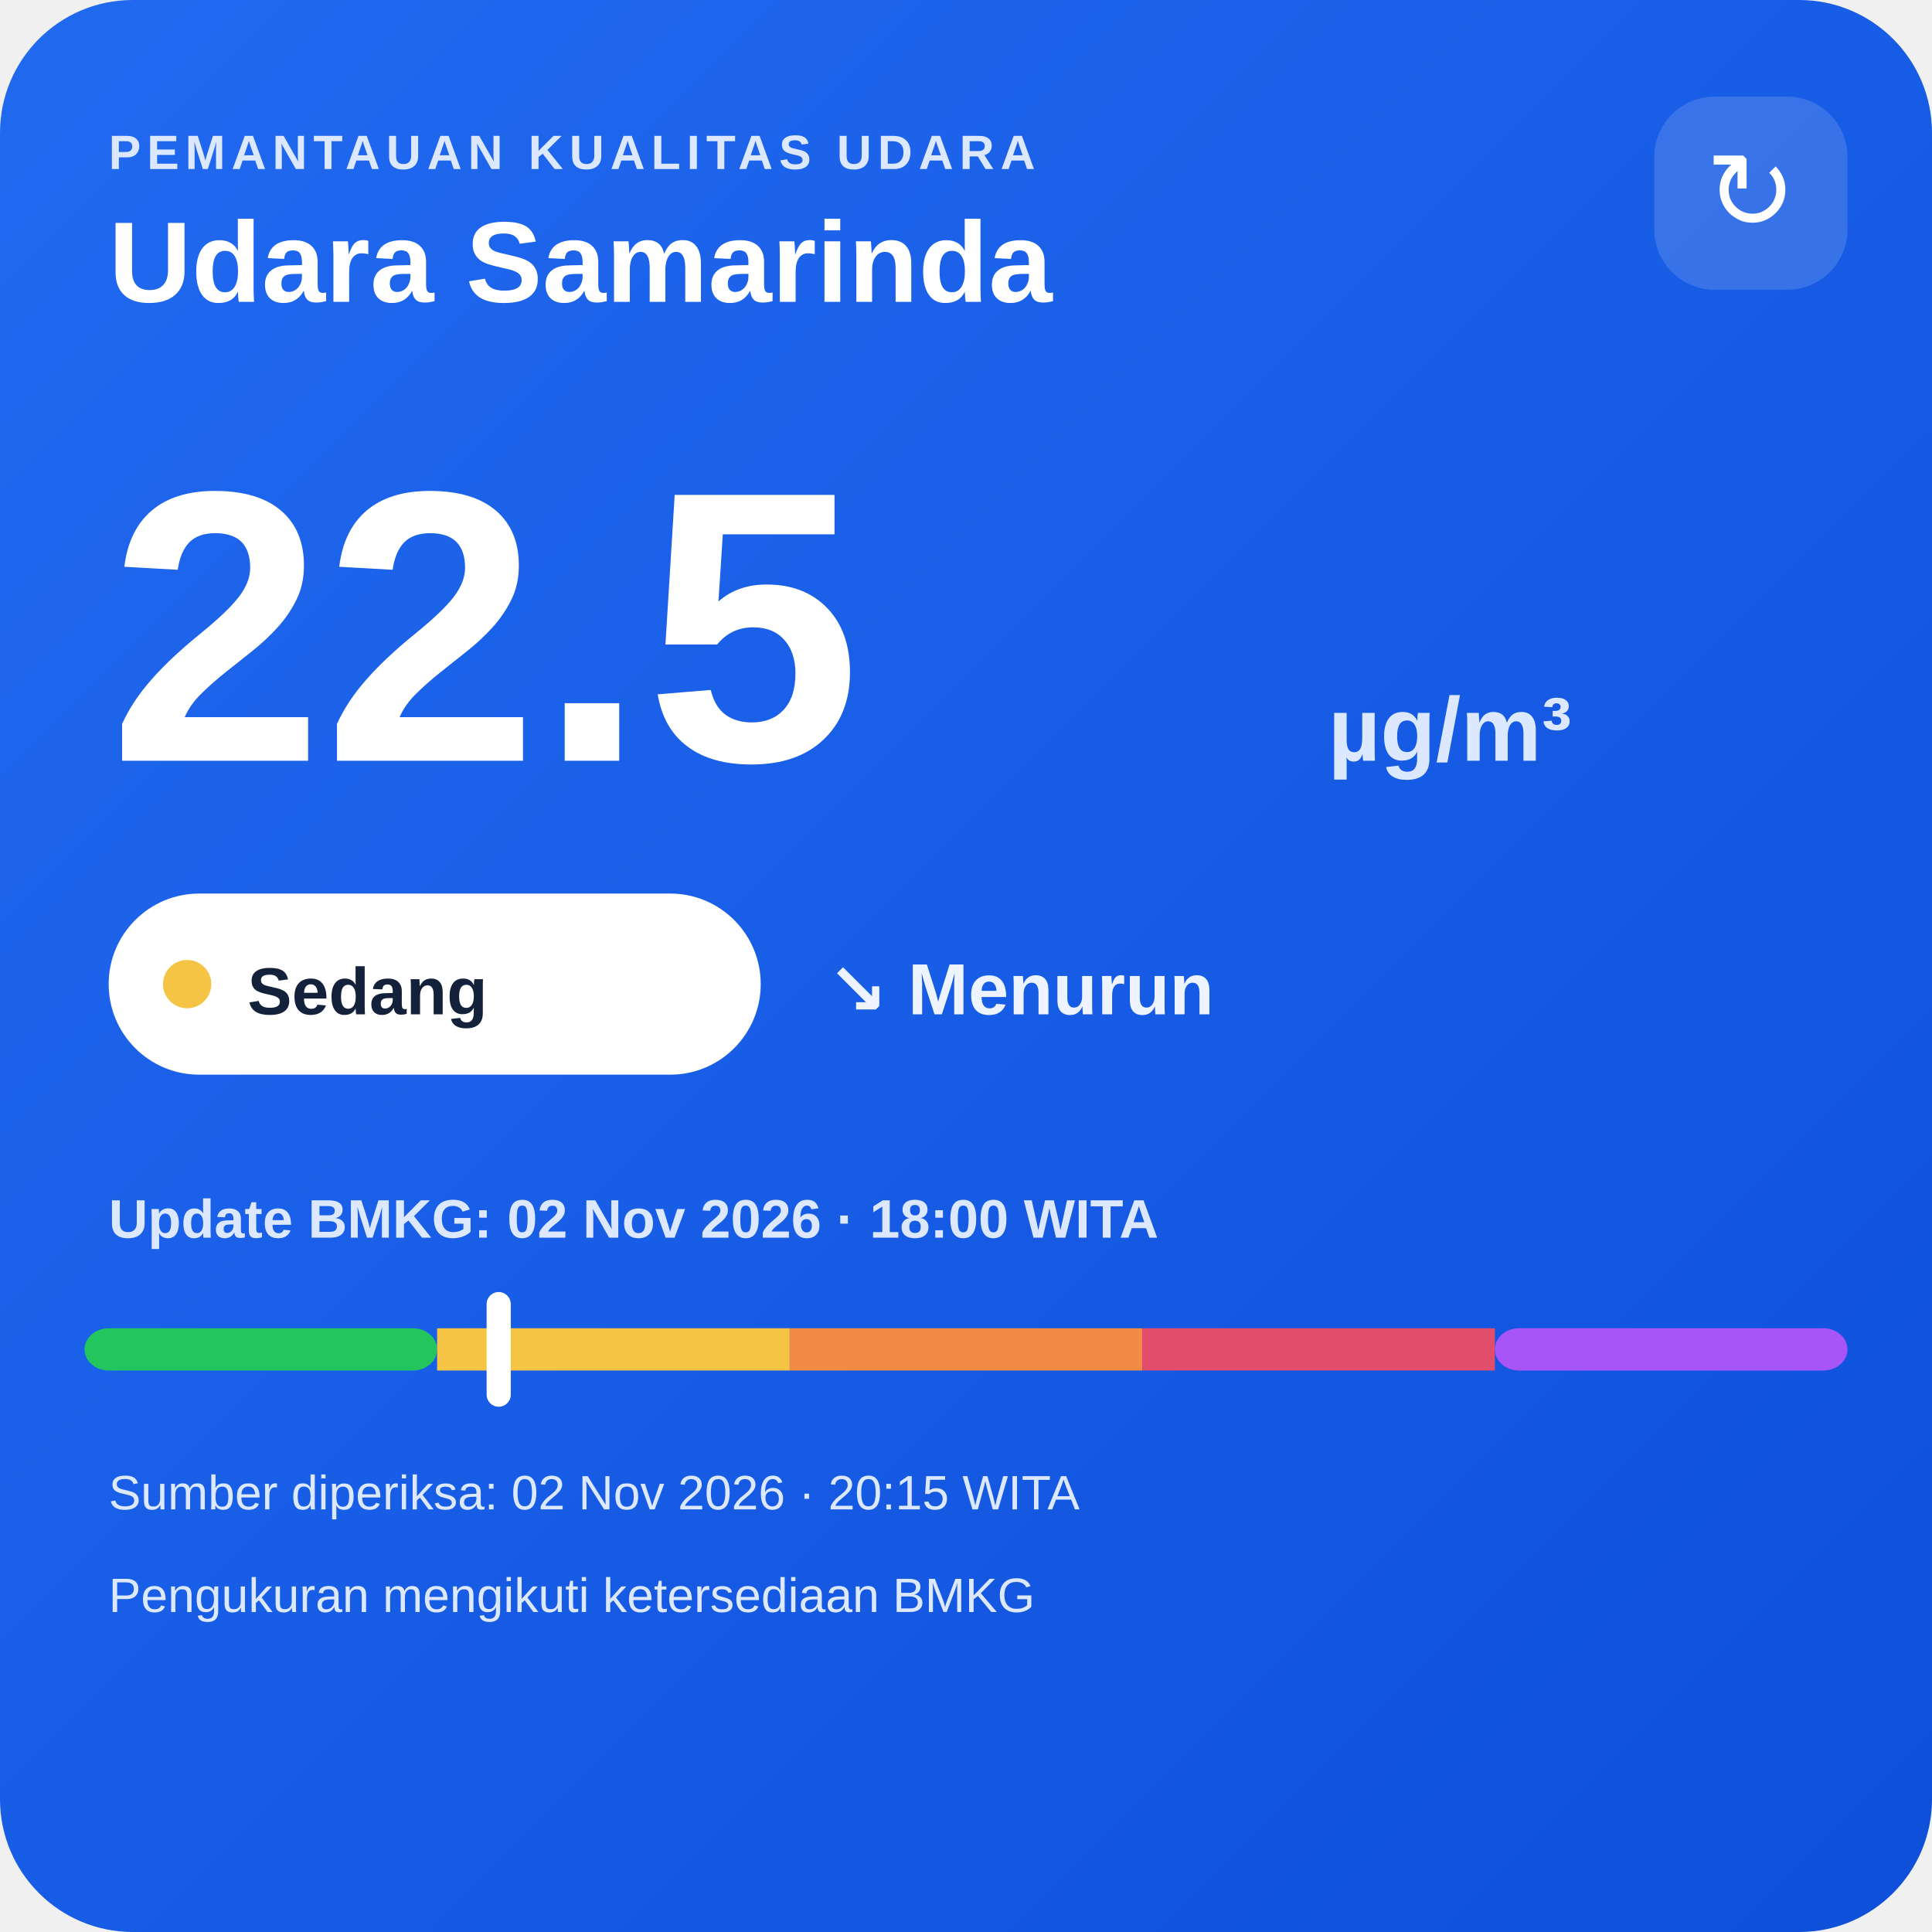
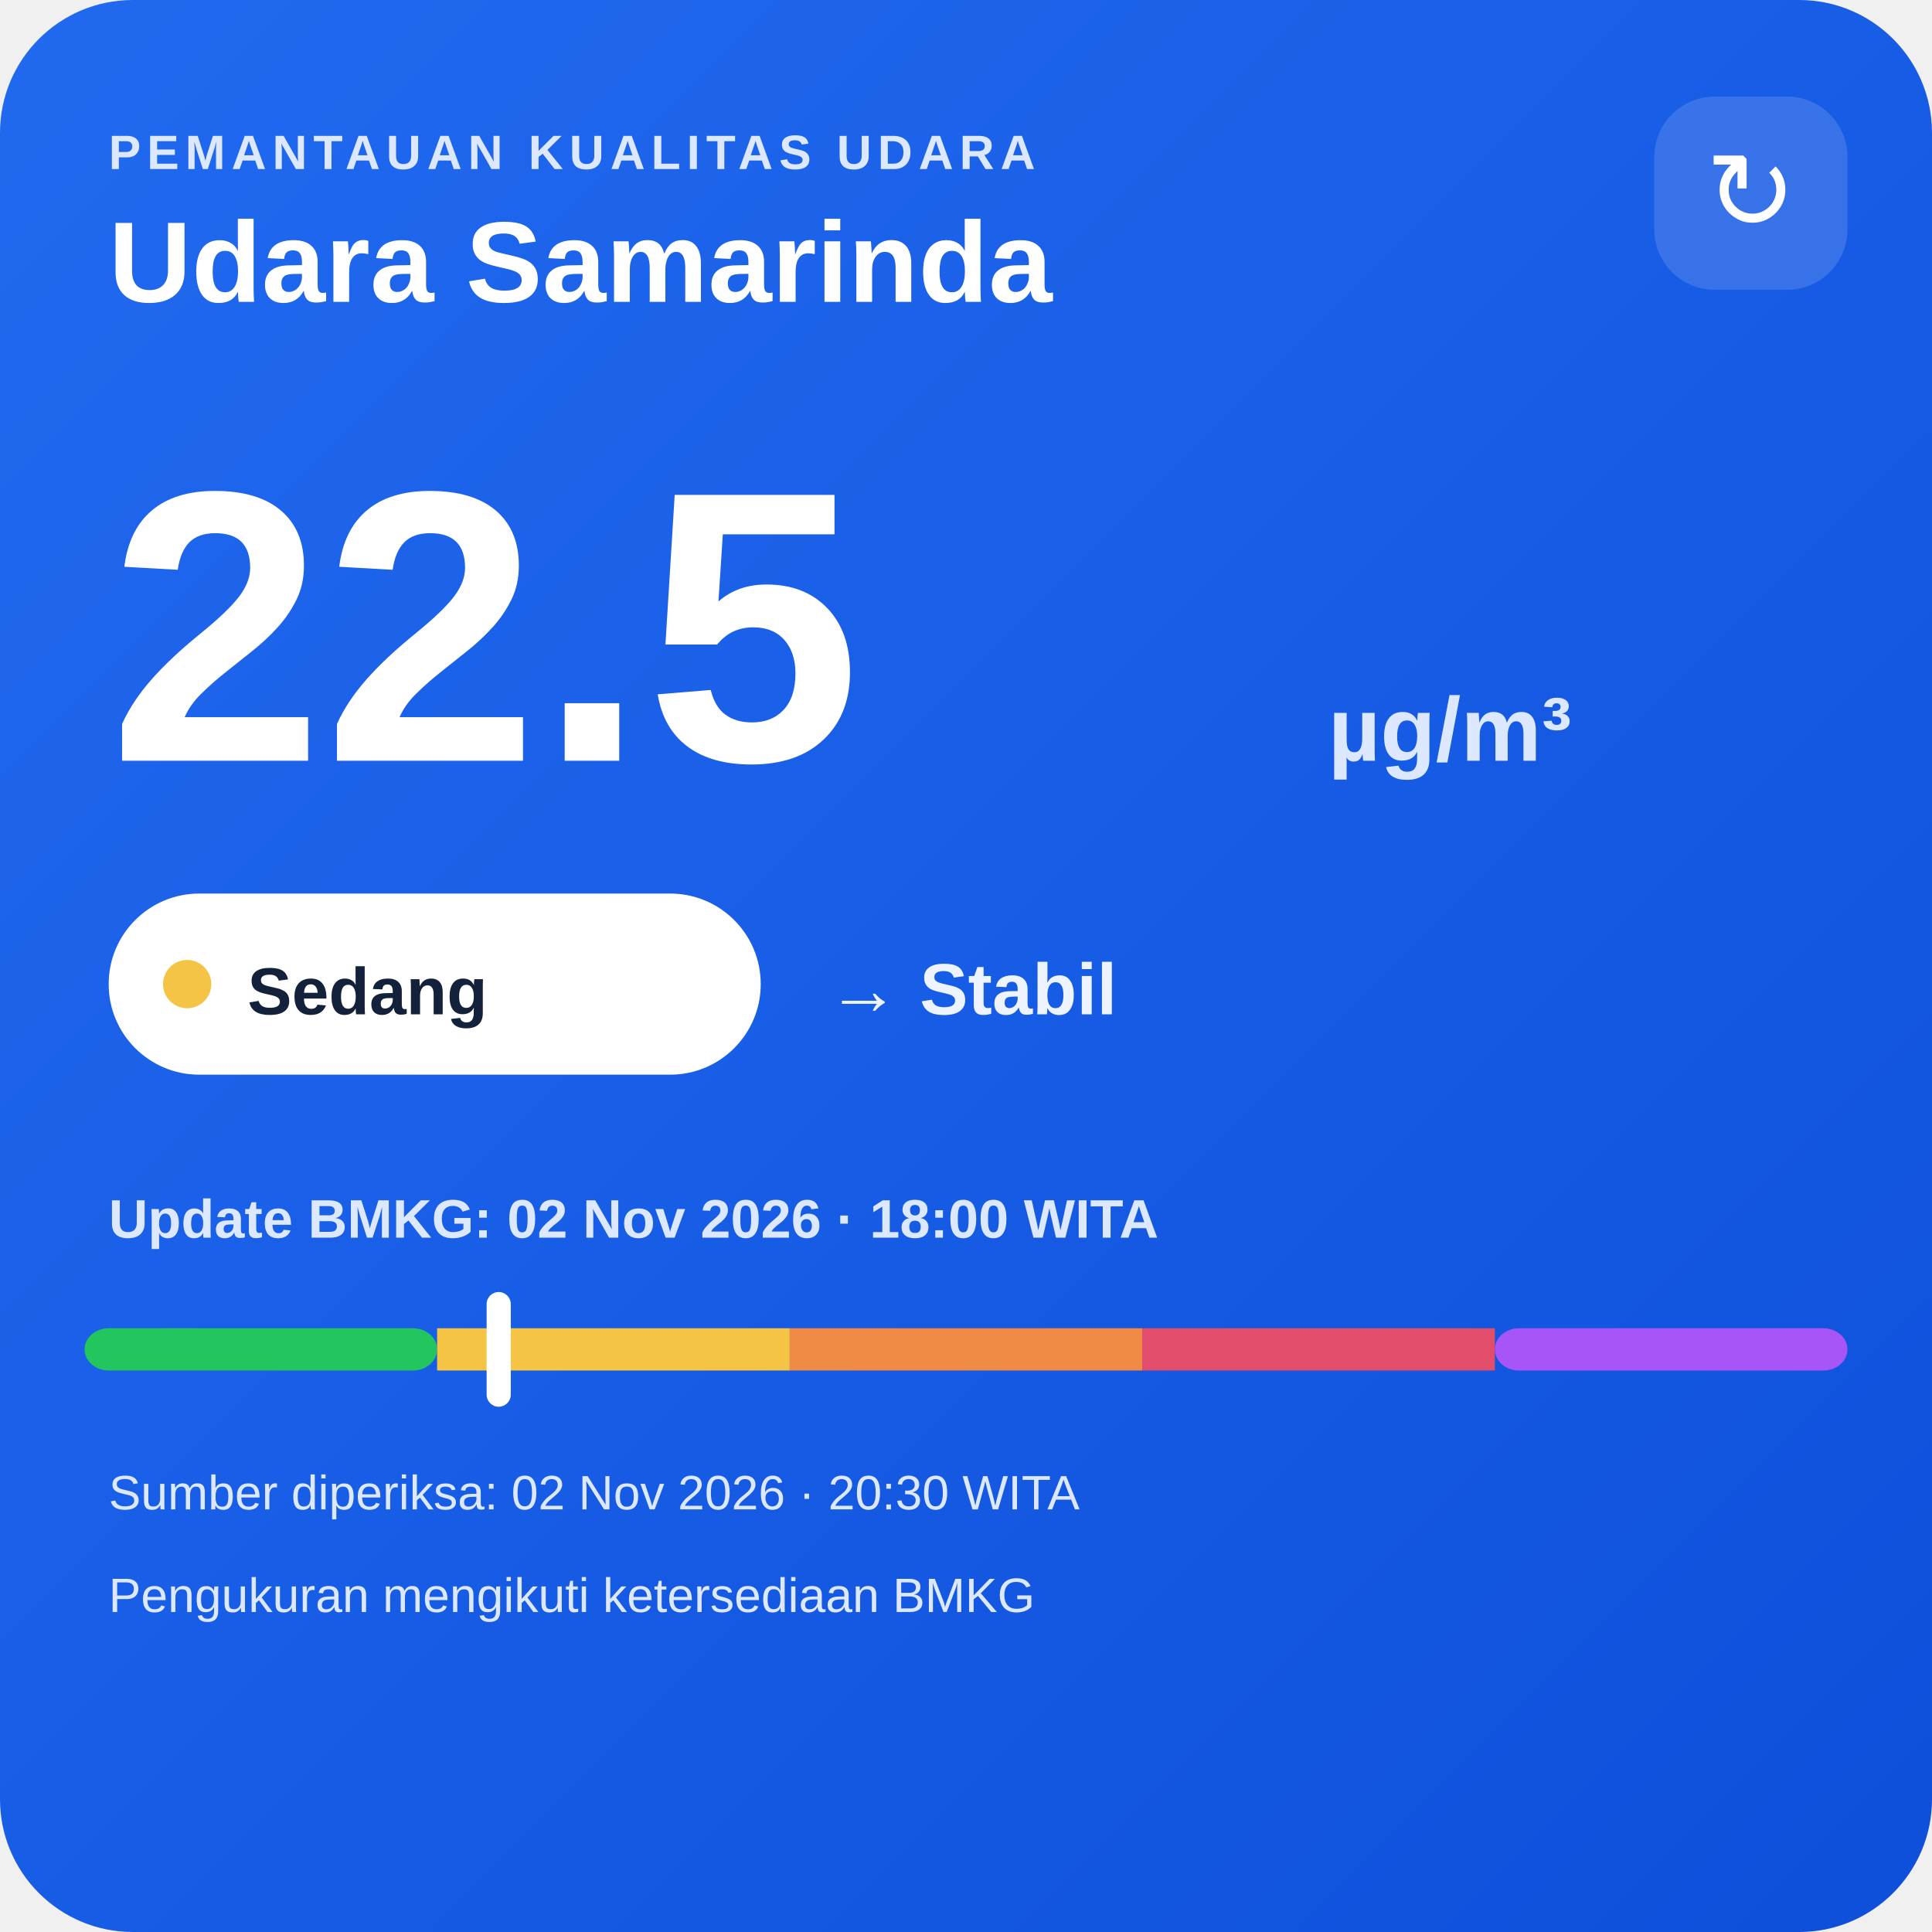
<svg xmlns="http://www.w3.org/2000/svg" width="320" height="320" viewBox="0 0 320 320">
  <defs>
    <linearGradient id="bg" x1="0" y1="0" x2="1" y2="1">
      <stop offset="0" stop-color="#216af0" />
      <stop offset="1" stop-color="#0e4fda" />
    </linearGradient>
  </defs>
  <rect width="320" height="320" rx="22" fill="url(#bg)" />
  <text x="18" y="28" fill="#dce8ff" font-family="Arial,sans-serif" font-size="8" font-weight="700" letter-spacing="1">PEMANTAUAN KUALITAS UDARA</text>
  <text x="18" y="50" fill="#ffffff" font-family="Arial,sans-serif" font-size="19" font-weight="700">Udara Samarinda</text>
  <rect x="274" y="16" width="32" height="32" rx="10" fill="#ffffff" fill-opacity=".14" />
  <text x="290" y="38" text-anchor="middle" fill="#ffffff" font-family="Arial,sans-serif" font-size="18">↻</text>
  <text x="18" y="126" fill="#ffffff" font-family="Arial,sans-serif" font-size="64" font-weight="800">22.5</text>
  <text x="220" y="126" fill="#dce8ff" font-family="Arial,sans-serif" font-size="15" font-weight="700">µg/m³</text>
  <rect x="18" y="148" width="108" height="30" rx="15" fill="#ffffff" />
  <circle cx="31" cy="163" r="4" fill="#f6c445" />
  <text x="41" y="168" fill="#13213a" font-family="Arial,sans-serif" font-size="11" font-weight="700">Sedang</text>
-   <text x="137" y="168" fill="#eef4ff" font-family="Arial,sans-serif" font-size="12" font-weight="700">↘ Menurun</text>
+   <text x="137" y="168" fill="#eef4ff" font-family="Arial,sans-serif" font-size="12" font-weight="700">→ Stabil</text>
  <text x="18" y="205" fill="#dce8ff" font-family="Arial,sans-serif" font-size="9" font-weight="700">Update BMKG: 02 Nov 2026 · 18:00 WITA</text>
  <rect x="14" y="220" width="58.4" height="7" rx="4" fill="#22c55e" />
  <rect x="72.4" y="220" width="58.4" height="7" fill="#f6c445" />
  <rect x="130.8" y="220" width="58.4" height="7" fill="#f08a45" />
  <rect x="189.2" y="220" width="58.4" height="7" fill="#e24d6b" />
  <rect x="247.6" y="220" width="58.4" height="7" rx="4" fill="#a855f7" />
  <rect x="80.6" y="214" width="4" height="19" rx="2" fill="#ffffff" />
-   <text x="18" y="250" fill="#dce8ff" font-family="Arial,sans-serif" font-size="8">Sumber diperiksa: 02 Nov 2026 · 20:15 WITA</text>
+   <text x="18" y="250" fill="#dce8ff" font-family="Arial,sans-serif" font-size="8">Sumber diperiksa: 02 Nov 2026 · 20:30 WITA</text>
  <text x="18" y="267" fill="#dce8ff" font-family="Arial,sans-serif" font-size="8">Pengukuran mengikuti ketersediaan BMKG</text>
</svg>
